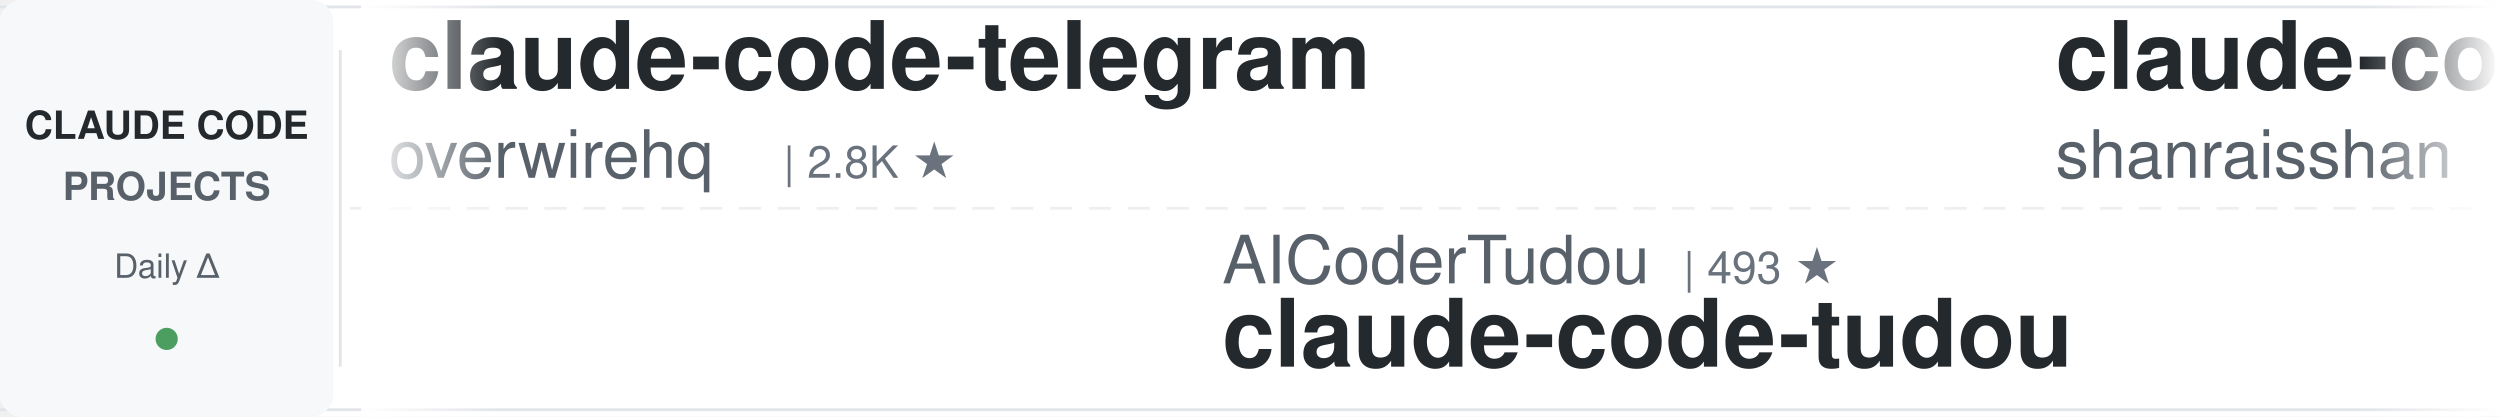
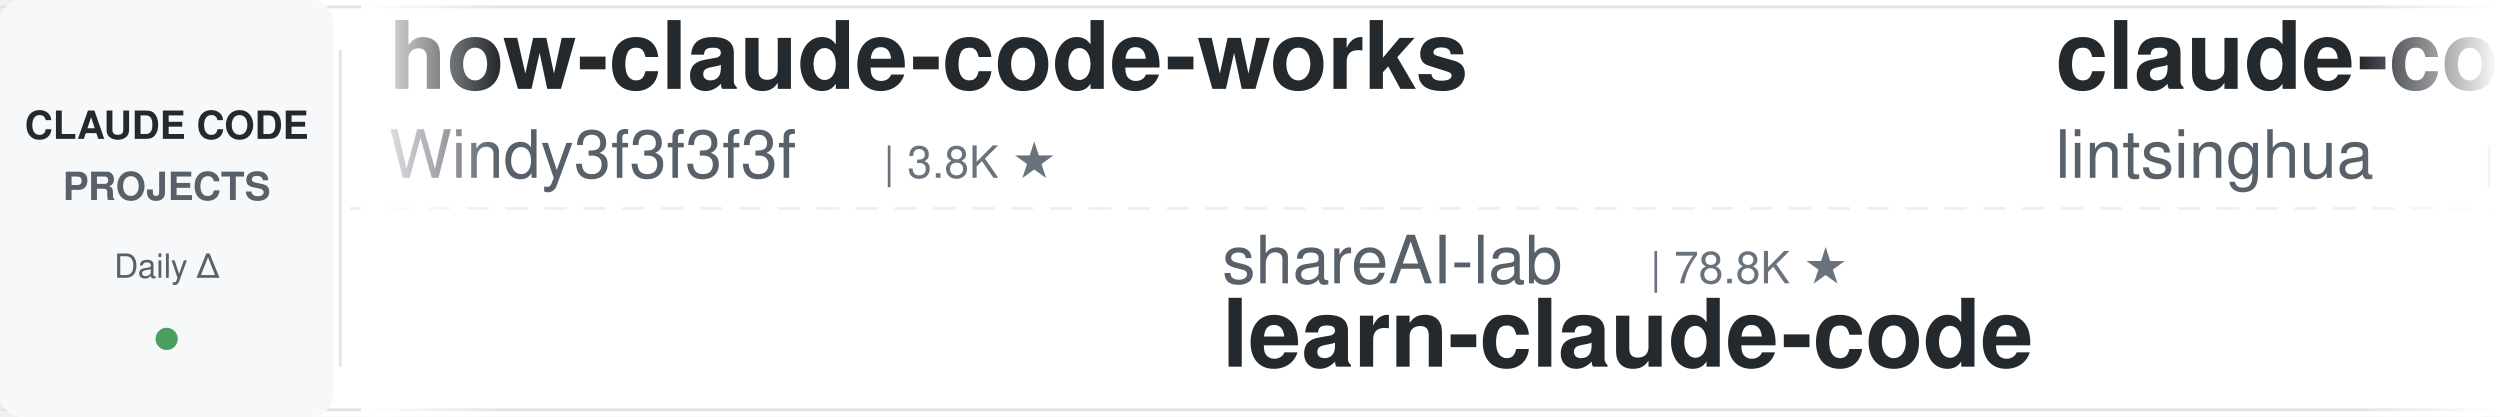
<svg xmlns="http://www.w3.org/2000/svg" width="900" height="150">
  <defs>
    <linearGradient id="leftFade" x1="0%" y1="0%" x2="100%" y2="0%">
      <stop offset="0%" style="stop-color:#ffffff;stop-opacity:1" />
      <stop offset="100%" style="stop-color:#ffffff;stop-opacity:0" />
    </linearGradient>
    <linearGradient id="rightFade" x1="0%" y1="0%" x2="100%" y2="0%">
      <stop offset="0%" style="stop-color:#ffffff;stop-opacity:0" />
      <stop offset="100%" style="stop-color:#ffffff;stop-opacity:1" />
    </linearGradient>
  </defs>
  <rect width="900" height="150" fill="#ffffff" rx="8" />
  <rect x="0" y="2" width="900" height="1" fill="#e1e4e8" />
  <rect x="0" y="147" width="900" height="1" fill="#e1e4e8" />
  <line x1="0" y1="75" x2="900" y2="75" stroke="#e1e4e8" stroke-width="1" stroke-dasharray="8 6" opacity="0.6" />
  <rect x="0" y="0" width="120" height="150" fill="#f6f8fa" rx="8" />
  <text x="60" y="50" font-family="-apple-system, BlinkMacSystemFont, 'Segoe UI', Helvetica, Arial, sans-serif" font-size="14" font-weight="600" fill="#24292e" text-anchor="middle">CLAUDE CODE</text>
  <text x="60" y="72" font-family="-apple-system, BlinkMacSystemFont, 'Segoe UI', Helvetica, Arial, sans-serif" font-size="14" font-weight="600" fill="#586069" text-anchor="middle">PROJECTS</text>
  <text x="60" y="100" font-family="-apple-system, BlinkMacSystemFont, 'Segoe UI', Helvetica, Arial, sans-serif" font-size="12" font-weight="500" fill="#586069" text-anchor="middle">Daily Δ</text>
  <circle cx="60" cy="122" r="4" fill="#22863a" opacity="0.8" />
  <rect x="122" y="18" width="1" height="114" fill="#e1e4e8" />
  <clipPath id="tickerClip">
    <rect x="130" y="0" width="770" height="150" />
  </clipPath>
  <g clip-path="url(#tickerClip)">
    <g id="tickerItems">
      <animateTransform attributeName="transform" attributeType="XML" type="translate" from="0 0" to="-3000 0" dur="54s" repeatCount="indefinite" />
      <g transform="translate(0, 0)">
-         <text x="140" y="32" font-family="-apple-system, BlinkMacSystemFont, 'Segoe UI', Helvetica, Arial, sans-serif" font-size="34" font-weight="600" fill="#24292e">claude-code-telegram</text>
-         <text x="140" y="64" font-family="-apple-system, BlinkMacSystemFont, 'Segoe UI', Helvetica, Arial, sans-serif" font-size="24" font-weight="400" fill="#586069">overwirehq</text>
-         <text x="282" y="64" font-family="-apple-system, BlinkMacSystemFont, 'Segoe UI', Helvetica, Arial, sans-serif" font-size="16" font-weight="500" fill="#6a737d">| 2.8K ★</text>
+         <text x="140" y="32" font-family="-apple-system, BlinkMacSystemFont, 'Segoe UI', Helvetica, Arial, sans-serif" font-size="34" font-weight="600" fill="#24292e">how-claude-code-works</text>
+         <text x="140" y="64" font-family="-apple-system, BlinkMacSystemFont, 'Segoe UI', Helvetica, Arial, sans-serif" font-size="24" font-weight="400" fill="#586069">Windy3f3f3f3f</text>
+         <text x="318" y="64" font-family="-apple-system, BlinkMacSystemFont, 'Segoe UI', Helvetica, Arial, sans-serif" font-size="16" font-weight="500" fill="#6a737d">| 3.8K ★</text>
      </g>
      <g transform="translate(300, 0)">
-         <text x="140" y="102" font-family="-apple-system, BlinkMacSystemFont, 'Segoe UI', Helvetica, Arial, sans-serif" font-size="24" font-weight="400" fill="#586069">AICoderTudou</text>
-         <text x="306" y="102" font-family="-apple-system, BlinkMacSystemFont, 'Segoe UI', Helvetica, Arial, sans-serif" font-size="16" font-weight="500" fill="#6a737d">| 493 ★</text>
-         <text x="140" y="132" font-family="-apple-system, BlinkMacSystemFont, 'Segoe UI', Helvetica, Arial, sans-serif" font-size="34" font-weight="600" fill="#24292e">claude-code-tudou</text>
+         <text x="140" y="102" font-family="-apple-system, BlinkMacSystemFont, 'Segoe UI', Helvetica, Arial, sans-serif" font-size="24" font-weight="400" fill="#586069">shareAI-lab</text>
+         <text x="294" y="102" font-family="-apple-system, BlinkMacSystemFont, 'Segoe UI', Helvetica, Arial, sans-serif" font-size="16" font-weight="500" fill="#6a737d">| 78.8K ★</text>
+         <text x="140" y="132" font-family="-apple-system, BlinkMacSystemFont, 'Segoe UI', Helvetica, Arial, sans-serif" font-size="34" font-weight="600" fill="#24292e">learn-claude-code</text>
      </g>
      <g transform="translate(600, 0)">
-         <text x="140" y="32" font-family="-apple-system, BlinkMacSystemFont, 'Segoe UI', Helvetica, Arial, sans-serif" font-size="34" font-weight="600" fill="#24292e">claude-code-best-practic...</text>
-         <text x="140" y="64" font-family="-apple-system, BlinkMacSystemFont, 'Segoe UI', Helvetica, Arial, sans-serif" font-size="24" font-weight="400" fill="#586069">shanraisshan</text>
-         <text x="306" y="64" font-family="-apple-system, BlinkMacSystemFont, 'Segoe UI', Helvetica, Arial, sans-serif" font-size="16" font-weight="500" fill="#6a737d">| 67.7K ★</text>
+         <text x="140" y="32" font-family="-apple-system, BlinkMacSystemFont, 'Segoe UI', Helvetica, Arial, sans-serif" font-size="34" font-weight="600" fill="#24292e">claude-code-book</text>
+         <text x="140" y="64" font-family="-apple-system, BlinkMacSystemFont, 'Segoe UI', Helvetica, Arial, sans-serif" font-size="24" font-weight="400" fill="#586069">lintsinghua</text>
+         <text x="294" y="64" font-family="-apple-system, BlinkMacSystemFont, 'Segoe UI', Helvetica, Arial, sans-serif" font-size="16" font-weight="500" fill="#6a737d">| 4.3K ★</text>
      </g>
      <g transform="translate(900, 0)">
-         <text x="140" y="102" font-family="-apple-system, BlinkMacSystemFont, 'Segoe UI', Helvetica, Arial, sans-serif" font-size="24" font-weight="400" fill="#586069">kodu-ai</text>
-         <text x="246" y="102" font-family="-apple-system, BlinkMacSystemFont, 'Segoe UI', Helvetica, Arial, sans-serif" font-size="16" font-weight="500" fill="#6a737d">| 5.2K ★</text>
-         <text x="140" y="132" font-family="-apple-system, BlinkMacSystemFont, 'Segoe UI', Helvetica, Arial, sans-serif" font-size="34" font-weight="600" fill="#24292e">claude-coder</text>
+         <text x="140" y="102" font-family="-apple-system, BlinkMacSystemFont, 'Segoe UI', Helvetica, Arial, sans-serif" font-size="24" font-weight="400" fill="#586069">huangserva</text>
+         <text x="282" y="102" font-family="-apple-system, BlinkMacSystemFont, 'Segoe UI', Helvetica, Arial, sans-serif" font-size="16" font-weight="500" fill="#6a737d">| 629 ★</text>
+         <text x="140" y="132" font-family="-apple-system, BlinkMacSystemFont, 'Segoe UI', Helvetica, Arial, sans-serif" font-size="34" font-weight="600" fill="#24292e">claude-code-cli</text>
      </g>
      <g transform="translate(1200, 0)">
-         <text x="140" y="32" font-family="-apple-system, BlinkMacSystemFont, 'Segoe UI', Helvetica, Arial, sans-serif" font-size="34" font-weight="600" fill="#24292e">claude-code-cli</text>
-         <text x="140" y="64" font-family="-apple-system, BlinkMacSystemFont, 'Segoe UI', Helvetica, Arial, sans-serif" font-size="24" font-weight="400" fill="#586069">huangserva</text>
-         <text x="282" y="64" font-family="-apple-system, BlinkMacSystemFont, 'Segoe UI', Helvetica, Arial, sans-serif" font-size="16" font-weight="500" fill="#6a737d">| 629 ★</text>
+         <text x="140" y="32" font-family="-apple-system, BlinkMacSystemFont, 'Segoe UI', Helvetica, Arial, sans-serif" font-size="34" font-weight="600" fill="#24292e">claude-code-spec-workflo...</text>
+         <text x="140" y="64" font-family="-apple-system, BlinkMacSystemFont, 'Segoe UI', Helvetica, Arial, sans-serif" font-size="24" font-weight="400" fill="#586069">Pimzino</text>
+         <text x="246" y="64" font-family="-apple-system, BlinkMacSystemFont, 'Segoe UI', Helvetica, Arial, sans-serif" font-size="16" font-weight="500" fill="#6a737d">| 3.9K ★</text>
      </g>
      <g transform="translate(1500, 0)">
-         <text x="140" y="102" font-family="-apple-system, BlinkMacSystemFont, 'Segoe UI', Helvetica, Arial, sans-serif" font-size="24" font-weight="400" fill="#586069">https-deeplearning-ai</text>
-         <text x="414" y="102" font-family="-apple-system, BlinkMacSystemFont, 'Segoe UI', Helvetica, Arial, sans-serif" font-size="16" font-weight="500" fill="#6a737d">| 556 ★</text>
-         <text x="140" y="132" font-family="-apple-system, BlinkMacSystemFont, 'Segoe UI', Helvetica, Arial, sans-serif" font-size="34" font-weight="600" fill="#24292e">sc-claude-code-files</text>
+         <text x="140" y="102" font-family="-apple-system, BlinkMacSystemFont, 'Segoe UI', Helvetica, Arial, sans-serif" font-size="24" font-weight="400" fill="#586069">SeemSeam</text>
+         <text x="258" y="102" font-family="-apple-system, BlinkMacSystemFont, 'Segoe UI', Helvetica, Arial, sans-serif" font-size="16" font-weight="500" fill="#6a737d">| 3.6K ★</text>
+         <text x="140" y="132" font-family="-apple-system, BlinkMacSystemFont, 'Segoe UI', Helvetica, Arial, sans-serif" font-size="34" font-weight="600" fill="#24292e">claude_codex_bridge</text>
      </g>
      <g transform="translate(1800, 0)">
-         <text x="140" y="32" font-family="-apple-system, BlinkMacSystemFont, 'Segoe UI', Helvetica, Arial, sans-serif" font-size="34" font-weight="600" fill="#24292e">claude-code-from-scratch</text>
-         <text x="140" y="64" font-family="-apple-system, BlinkMacSystemFont, 'Segoe UI', Helvetica, Arial, sans-serif" font-size="24" font-weight="400" fill="#586069">Windy3f3f3f3f</text>
-         <text x="318" y="64" font-family="-apple-system, BlinkMacSystemFont, 'Segoe UI', Helvetica, Arial, sans-serif" font-size="16" font-weight="500" fill="#6a737d">| 2.8K ★</text>
+         <text x="140" y="32" font-family="-apple-system, BlinkMacSystemFont, 'Segoe UI', Helvetica, Arial, sans-serif" font-size="34" font-weight="600" fill="#24292e">ECC</text>
+         <text x="140" y="64" font-family="-apple-system, BlinkMacSystemFont, 'Segoe UI', Helvetica, Arial, sans-serif" font-size="24" font-weight="400" fill="#586069">affaan-m</text>
+         <text x="258" y="64" font-family="-apple-system, BlinkMacSystemFont, 'Segoe UI', Helvetica, Arial, sans-serif" font-size="16" font-weight="500" fill="#6a737d">| 283.0K ★</text>
      </g>
      <g transform="translate(2100, 0)">
-         <text x="140" y="102" font-family="-apple-system, BlinkMacSystemFont, 'Segoe UI', Helvetica, Arial, sans-serif" font-size="24" font-weight="400" fill="#586069">techjarves</text>
-         <text x="282" y="102" font-family="-apple-system, BlinkMacSystemFont, 'Segoe UI', Helvetica, Arial, sans-serif" font-size="16" font-weight="500" fill="#6a737d">| 1.6K ★</text>
-         <text x="140" y="132" font-family="-apple-system, BlinkMacSystemFont, 'Segoe UI', Helvetica, Arial, sans-serif" font-size="34" font-weight="600" fill="#24292e">ClaudeCode-Portable</text>
+         <text x="140" y="102" font-family="-apple-system, BlinkMacSystemFont, 'Segoe UI', Helvetica, Arial, sans-serif" font-size="24" font-weight="400" fill="#586069">Yuyz0112</text>
+         <text x="258" y="102" font-family="-apple-system, BlinkMacSystemFont, 'Segoe UI', Helvetica, Arial, sans-serif" font-size="16" font-weight="500" fill="#6a737d">| 2.4K ★</text>
+         <text x="140" y="132" font-family="-apple-system, BlinkMacSystemFont, 'Segoe UI', Helvetica, Arial, sans-serif" font-size="34" font-weight="600" fill="#24292e">claude-code-reverse</text>
      </g>
      <g transform="translate(2400, 0)">
-         <text x="140" y="32" font-family="-apple-system, BlinkMacSystemFont, 'Segoe UI', Helvetica, Arial, sans-serif" font-size="34" font-weight="600" fill="#24292e">andrej-karpathy-skills</text>
-         <text x="140" y="64" font-family="-apple-system, BlinkMacSystemFont, 'Segoe UI', Helvetica, Arial, sans-serif" font-size="24" font-weight="400" fill="#586069">multica-ai</text>
-         <text x="282" y="64" font-family="-apple-system, BlinkMacSystemFont, 'Segoe UI', Helvetica, Arial, sans-serif" font-size="16" font-weight="500" fill="#6a737d">| 220.8K ★</text>
+         <text x="140" y="32" font-family="-apple-system, BlinkMacSystemFont, 'Segoe UI', Helvetica, Arial, sans-serif" font-size="34" font-weight="600" fill="#24292e">claude-code-tips</text>
+         <text x="140" y="64" font-family="-apple-system, BlinkMacSystemFont, 'Segoe UI', Helvetica, Arial, sans-serif" font-size="24" font-weight="400" fill="#586069">ykdojo</text>
+         <text x="234" y="64" font-family="-apple-system, BlinkMacSystemFont, 'Segoe UI', Helvetica, Arial, sans-serif" font-size="16" font-weight="500" fill="#6a737d">| 10.2K ★</text>
      </g>
      <g transform="translate(2700, 0)">
-         <text x="140" y="102" font-family="-apple-system, BlinkMacSystemFont, 'Segoe UI', Helvetica, Arial, sans-serif" font-size="24" font-weight="400" fill="#586069">nicedreamzapp</text>
-         <text x="318" y="102" font-family="-apple-system, BlinkMacSystemFont, 'Segoe UI', Helvetica, Arial, sans-serif" font-size="16" font-weight="500" fill="#6a737d">| 3.4K ★</text>
-         <text x="140" y="132" font-family="-apple-system, BlinkMacSystemFont, 'Segoe UI', Helvetica, Arial, sans-serif" font-size="34" font-weight="600" fill="#24292e">claude-code-local</text>
+         <text x="140" y="102" font-family="-apple-system, BlinkMacSystemFont, 'Segoe UI', Helvetica, Arial, sans-serif" font-size="24" font-weight="400" fill="#586069">VILA-Lab</text>
+         <text x="258" y="102" font-family="-apple-system, BlinkMacSystemFont, 'Segoe UI', Helvetica, Arial, sans-serif" font-size="16" font-weight="500" fill="#6a737d">| 2.2K ★</text>
+         <text x="140" y="132" font-family="-apple-system, BlinkMacSystemFont, 'Segoe UI', Helvetica, Arial, sans-serif" font-size="34" font-weight="600" fill="#24292e">Dive-into-Claude-Code</text>
      </g>
      <g transform="translate(3000, 0)">
-         <text x="140" y="32" font-family="-apple-system, BlinkMacSystemFont, 'Segoe UI', Helvetica, Arial, sans-serif" font-size="34" font-weight="600" fill="#24292e">claude-code-telegram</text>
-         <text x="140" y="64" font-family="-apple-system, BlinkMacSystemFont, 'Segoe UI', Helvetica, Arial, sans-serif" font-size="24" font-weight="400" fill="#586069">overwirehq</text>
-         <text x="282" y="64" font-family="-apple-system, BlinkMacSystemFont, 'Segoe UI', Helvetica, Arial, sans-serif" font-size="16" font-weight="500" fill="#6a737d">| 2.8K ★</text>
+         <text x="140" y="32" font-family="-apple-system, BlinkMacSystemFont, 'Segoe UI', Helvetica, Arial, sans-serif" font-size="34" font-weight="600" fill="#24292e">how-claude-code-works</text>
+         <text x="140" y="64" font-family="-apple-system, BlinkMacSystemFont, 'Segoe UI', Helvetica, Arial, sans-serif" font-size="24" font-weight="400" fill="#586069">Windy3f3f3f3f</text>
+         <text x="318" y="64" font-family="-apple-system, BlinkMacSystemFont, 'Segoe UI', Helvetica, Arial, sans-serif" font-size="16" font-weight="500" fill="#6a737d">| 3.8K ★</text>
      </g>
      <g transform="translate(3300, 0)">
-         <text x="140" y="102" font-family="-apple-system, BlinkMacSystemFont, 'Segoe UI', Helvetica, Arial, sans-serif" font-size="24" font-weight="400" fill="#586069">AICoderTudou</text>
-         <text x="306" y="102" font-family="-apple-system, BlinkMacSystemFont, 'Segoe UI', Helvetica, Arial, sans-serif" font-size="16" font-weight="500" fill="#6a737d">| 493 ★</text>
-         <text x="140" y="132" font-family="-apple-system, BlinkMacSystemFont, 'Segoe UI', Helvetica, Arial, sans-serif" font-size="34" font-weight="600" fill="#24292e">claude-code-tudou</text>
+         <text x="140" y="102" font-family="-apple-system, BlinkMacSystemFont, 'Segoe UI', Helvetica, Arial, sans-serif" font-size="24" font-weight="400" fill="#586069">shareAI-lab</text>
+         <text x="294" y="102" font-family="-apple-system, BlinkMacSystemFont, 'Segoe UI', Helvetica, Arial, sans-serif" font-size="16" font-weight="500" fill="#6a737d">| 78.8K ★</text>
+         <text x="140" y="132" font-family="-apple-system, BlinkMacSystemFont, 'Segoe UI', Helvetica, Arial, sans-serif" font-size="34" font-weight="600" fill="#24292e">learn-claude-code</text>
      </g>
      <g transform="translate(3600, 0)">
-         <text x="140" y="32" font-family="-apple-system, BlinkMacSystemFont, 'Segoe UI', Helvetica, Arial, sans-serif" font-size="34" font-weight="600" fill="#24292e">claude-code-best-practic...</text>
-         <text x="140" y="64" font-family="-apple-system, BlinkMacSystemFont, 'Segoe UI', Helvetica, Arial, sans-serif" font-size="24" font-weight="400" fill="#586069">shanraisshan</text>
-         <text x="306" y="64" font-family="-apple-system, BlinkMacSystemFont, 'Segoe UI', Helvetica, Arial, sans-serif" font-size="16" font-weight="500" fill="#6a737d">| 67.7K ★</text>
+         <text x="140" y="32" font-family="-apple-system, BlinkMacSystemFont, 'Segoe UI', Helvetica, Arial, sans-serif" font-size="34" font-weight="600" fill="#24292e">claude-code-book</text>
+         <text x="140" y="64" font-family="-apple-system, BlinkMacSystemFont, 'Segoe UI', Helvetica, Arial, sans-serif" font-size="24" font-weight="400" fill="#586069">lintsinghua</text>
+         <text x="294" y="64" font-family="-apple-system, BlinkMacSystemFont, 'Segoe UI', Helvetica, Arial, sans-serif" font-size="16" font-weight="500" fill="#6a737d">| 4.3K ★</text>
      </g>
      <g transform="translate(3900, 0)">
-         <text x="140" y="102" font-family="-apple-system, BlinkMacSystemFont, 'Segoe UI', Helvetica, Arial, sans-serif" font-size="24" font-weight="400" fill="#586069">kodu-ai</text>
-         <text x="246" y="102" font-family="-apple-system, BlinkMacSystemFont, 'Segoe UI', Helvetica, Arial, sans-serif" font-size="16" font-weight="500" fill="#6a737d">| 5.2K ★</text>
-         <text x="140" y="132" font-family="-apple-system, BlinkMacSystemFont, 'Segoe UI', Helvetica, Arial, sans-serif" font-size="34" font-weight="600" fill="#24292e">claude-coder</text>
+         <text x="140" y="102" font-family="-apple-system, BlinkMacSystemFont, 'Segoe UI', Helvetica, Arial, sans-serif" font-size="24" font-weight="400" fill="#586069">huangserva</text>
+         <text x="282" y="102" font-family="-apple-system, BlinkMacSystemFont, 'Segoe UI', Helvetica, Arial, sans-serif" font-size="16" font-weight="500" fill="#6a737d">| 629 ★</text>
+         <text x="140" y="132" font-family="-apple-system, BlinkMacSystemFont, 'Segoe UI', Helvetica, Arial, sans-serif" font-size="34" font-weight="600" fill="#24292e">claude-code-cli</text>
      </g>
    </g>
  </g>
  <rect x="130" y="0" width="50" height="150" fill="url(#leftFade)" />
  <rect x="850" y="0" width="50" height="150" fill="url(#rightFade)" />
</svg>
